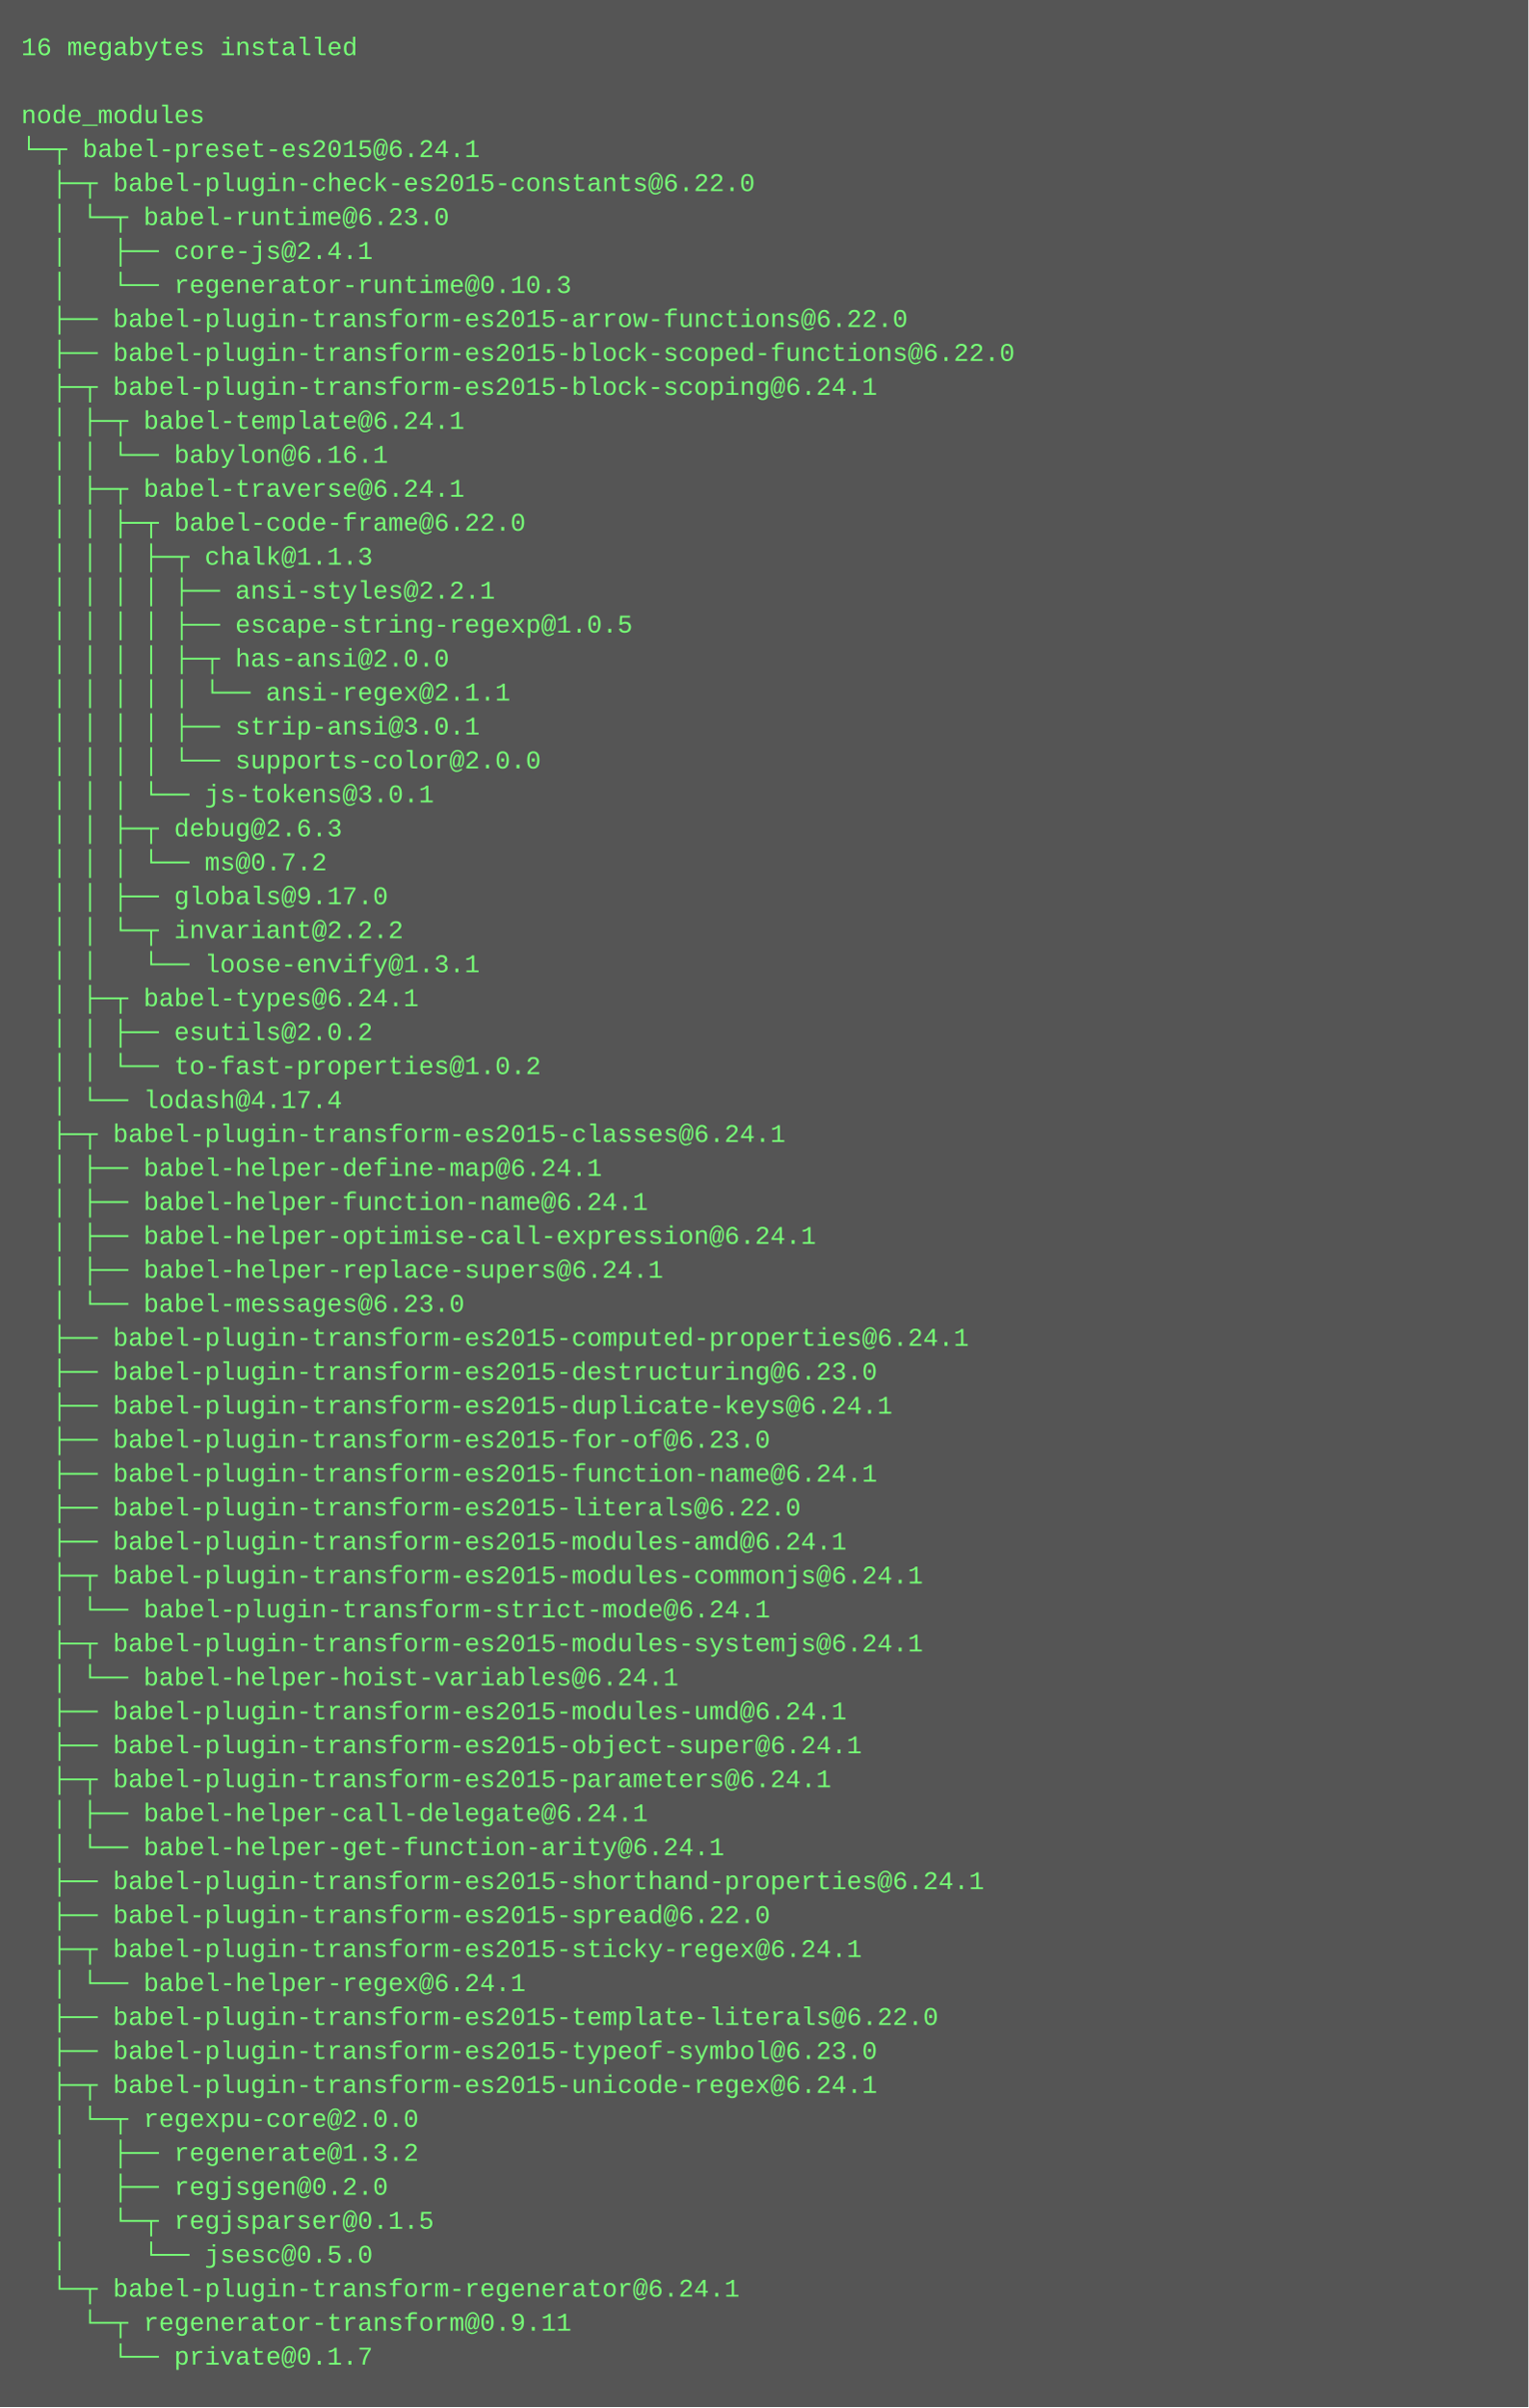
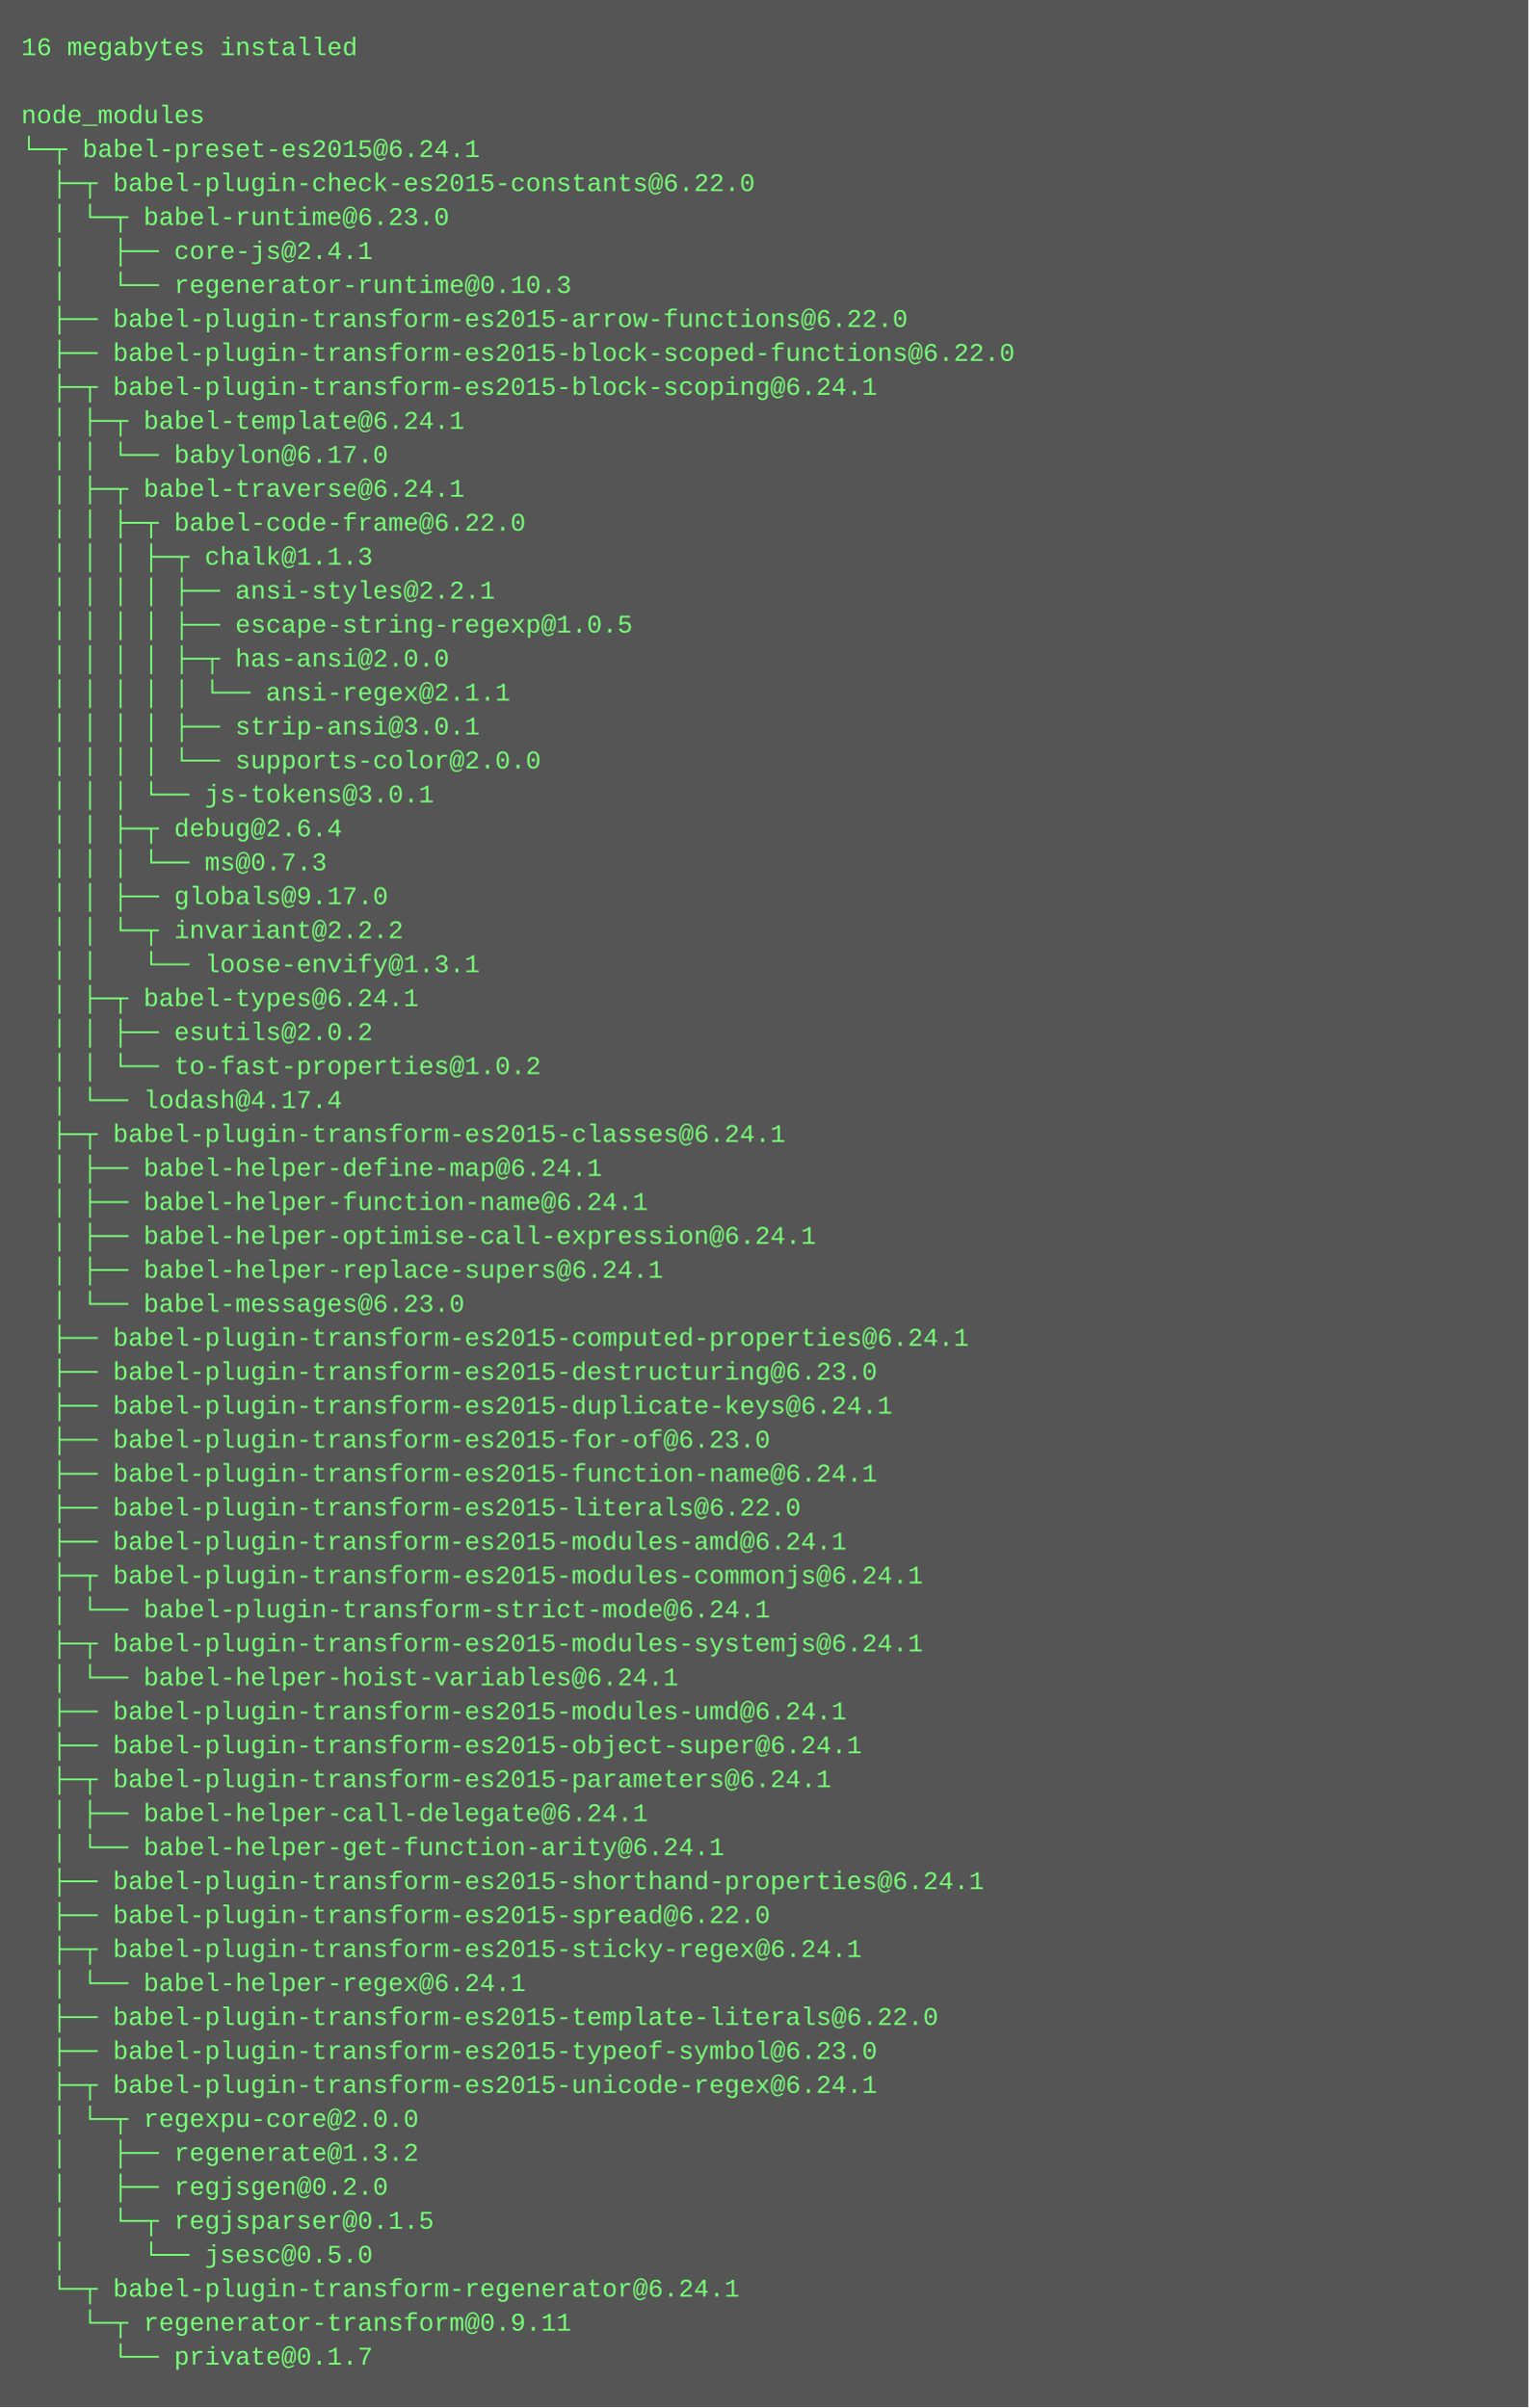
<svg xmlns="http://www.w3.org/2000/svg" height="1134" width="720">
  <rect height="1134" fill="#555" width="720" />
  <text fill="#7f7" font-family="Courier New" font-size="12" xml:space="preserve">
    <tspan x="10" y="26">16 megabytes installed</tspan>
    <tspan x="10" y="42" />
    <tspan x="10" y="58">node_modules</tspan>
    <tspan x="10" y="74">└─┬ babel-preset-es2015@6.24.1 </tspan>
    <tspan x="10" y="90">  ├─┬ babel-plugin-check-es2015-constants@6.22.0 </tspan>
    <tspan x="10" y="106">  │ └─┬ babel-runtime@6.23.0 </tspan>
    <tspan x="10" y="122">  │   ├── core-js@2.4.1 </tspan>
    <tspan x="10" y="138">  │   └── regenerator-runtime@0.10.3 </tspan>
    <tspan x="10" y="154">  ├── babel-plugin-transform-es2015-arrow-functions@6.22.0 </tspan>
    <tspan x="10" y="170">  ├── babel-plugin-transform-es2015-block-scoped-functions@6.22.0 </tspan>
    <tspan x="10" y="186">  ├─┬ babel-plugin-transform-es2015-block-scoping@6.24.1 </tspan>
    <tspan x="10" y="202">  │ ├─┬ babel-template@6.24.1 </tspan>
-     <tspan x="10" y="218">  │ │ └── babylon@6.16.1 </tspan>
+     <tspan x="10" y="218">  │ │ └── babylon@6.17.0 </tspan>
    <tspan x="10" y="234">  │ ├─┬ babel-traverse@6.24.1 </tspan>
    <tspan x="10" y="250">  │ │ ├─┬ babel-code-frame@6.22.0 </tspan>
    <tspan x="10" y="266">  │ │ │ ├─┬ chalk@1.1.3 </tspan>
    <tspan x="10" y="282">  │ │ │ │ ├── ansi-styles@2.2.1 </tspan>
    <tspan x="10" y="298">  │ │ │ │ ├── escape-string-regexp@1.0.5 </tspan>
    <tspan x="10" y="314">  │ │ │ │ ├─┬ has-ansi@2.0.0 </tspan>
    <tspan x="10" y="330">  │ │ │ │ │ └── ansi-regex@2.1.1 </tspan>
    <tspan x="10" y="346">  │ │ │ │ ├── strip-ansi@3.0.1 </tspan>
    <tspan x="10" y="362">  │ │ │ │ └── supports-color@2.0.0 </tspan>
    <tspan x="10" y="378">  │ │ │ └── js-tokens@3.0.1 </tspan>
-     <tspan x="10" y="394">  │ │ ├─┬ debug@2.6.3 </tspan>
-     <tspan x="10" y="410">  │ │ │ └── ms@0.7.2 </tspan>
+     <tspan x="10" y="394">  │ │ ├─┬ debug@2.6.4 </tspan>
+     <tspan x="10" y="410">  │ │ │ └── ms@0.7.3 </tspan>
    <tspan x="10" y="426">  │ │ ├── globals@9.17.0 </tspan>
    <tspan x="10" y="442">  │ │ └─┬ invariant@2.2.2 </tspan>
    <tspan x="10" y="458">  │ │   └── loose-envify@1.3.1 </tspan>
    <tspan x="10" y="474">  │ ├─┬ babel-types@6.24.1 </tspan>
    <tspan x="10" y="490">  │ │ ├── esutils@2.0.2 </tspan>
    <tspan x="10" y="506">  │ │ └── to-fast-properties@1.0.2 </tspan>
    <tspan x="10" y="522">  │ └── lodash@4.17.4 </tspan>
    <tspan x="10" y="538">  ├─┬ babel-plugin-transform-es2015-classes@6.24.1 </tspan>
    <tspan x="10" y="554">  │ ├── babel-helper-define-map@6.24.1 </tspan>
    <tspan x="10" y="570">  │ ├── babel-helper-function-name@6.24.1 </tspan>
    <tspan x="10" y="586">  │ ├── babel-helper-optimise-call-expression@6.24.1 </tspan>
    <tspan x="10" y="602">  │ ├── babel-helper-replace-supers@6.24.1 </tspan>
    <tspan x="10" y="618">  │ └── babel-messages@6.23.0 </tspan>
    <tspan x="10" y="634">  ├── babel-plugin-transform-es2015-computed-properties@6.24.1 </tspan>
    <tspan x="10" y="650">  ├── babel-plugin-transform-es2015-destructuring@6.23.0 </tspan>
    <tspan x="10" y="666">  ├── babel-plugin-transform-es2015-duplicate-keys@6.24.1 </tspan>
    <tspan x="10" y="682">  ├── babel-plugin-transform-es2015-for-of@6.23.0 </tspan>
    <tspan x="10" y="698">  ├── babel-plugin-transform-es2015-function-name@6.24.1 </tspan>
    <tspan x="10" y="714">  ├── babel-plugin-transform-es2015-literals@6.22.0 </tspan>
    <tspan x="10" y="730">  ├── babel-plugin-transform-es2015-modules-amd@6.24.1 </tspan>
    <tspan x="10" y="746">  ├─┬ babel-plugin-transform-es2015-modules-commonjs@6.24.1 </tspan>
    <tspan x="10" y="762">  │ └── babel-plugin-transform-strict-mode@6.24.1 </tspan>
    <tspan x="10" y="778">  ├─┬ babel-plugin-transform-es2015-modules-systemjs@6.24.1 </tspan>
    <tspan x="10" y="794">  │ └── babel-helper-hoist-variables@6.24.1 </tspan>
    <tspan x="10" y="810">  ├── babel-plugin-transform-es2015-modules-umd@6.24.1 </tspan>
    <tspan x="10" y="826">  ├── babel-plugin-transform-es2015-object-super@6.24.1 </tspan>
    <tspan x="10" y="842">  ├─┬ babel-plugin-transform-es2015-parameters@6.24.1 </tspan>
    <tspan x="10" y="858">  │ ├── babel-helper-call-delegate@6.24.1 </tspan>
    <tspan x="10" y="874">  │ └── babel-helper-get-function-arity@6.24.1 </tspan>
    <tspan x="10" y="890">  ├── babel-plugin-transform-es2015-shorthand-properties@6.24.1 </tspan>
    <tspan x="10" y="906">  ├── babel-plugin-transform-es2015-spread@6.22.0 </tspan>
    <tspan x="10" y="922">  ├─┬ babel-plugin-transform-es2015-sticky-regex@6.24.1 </tspan>
    <tspan x="10" y="938">  │ └── babel-helper-regex@6.24.1 </tspan>
    <tspan x="10" y="954">  ├── babel-plugin-transform-es2015-template-literals@6.22.0 </tspan>
    <tspan x="10" y="970">  ├── babel-plugin-transform-es2015-typeof-symbol@6.23.0 </tspan>
    <tspan x="10" y="986">  ├─┬ babel-plugin-transform-es2015-unicode-regex@6.24.1 </tspan>
    <tspan x="10" y="1002">  │ └─┬ regexpu-core@2.0.0 </tspan>
    <tspan x="10" y="1018">  │   ├── regenerate@1.3.2 </tspan>
    <tspan x="10" y="1034">  │   ├── regjsgen@0.2.0 </tspan>
    <tspan x="10" y="1050">  │   └─┬ regjsparser@0.1.5 </tspan>
    <tspan x="10" y="1066">  │     └── jsesc@0.5.0 </tspan>
    <tspan x="10" y="1082">  └─┬ babel-plugin-transform-regenerator@6.24.1 </tspan>
    <tspan x="10" y="1098">    └─┬ regenerator-transform@0.9.11 </tspan>
    <tspan x="10" y="1114">      └── private@0.1.7</tspan>
  </text>
</svg>
